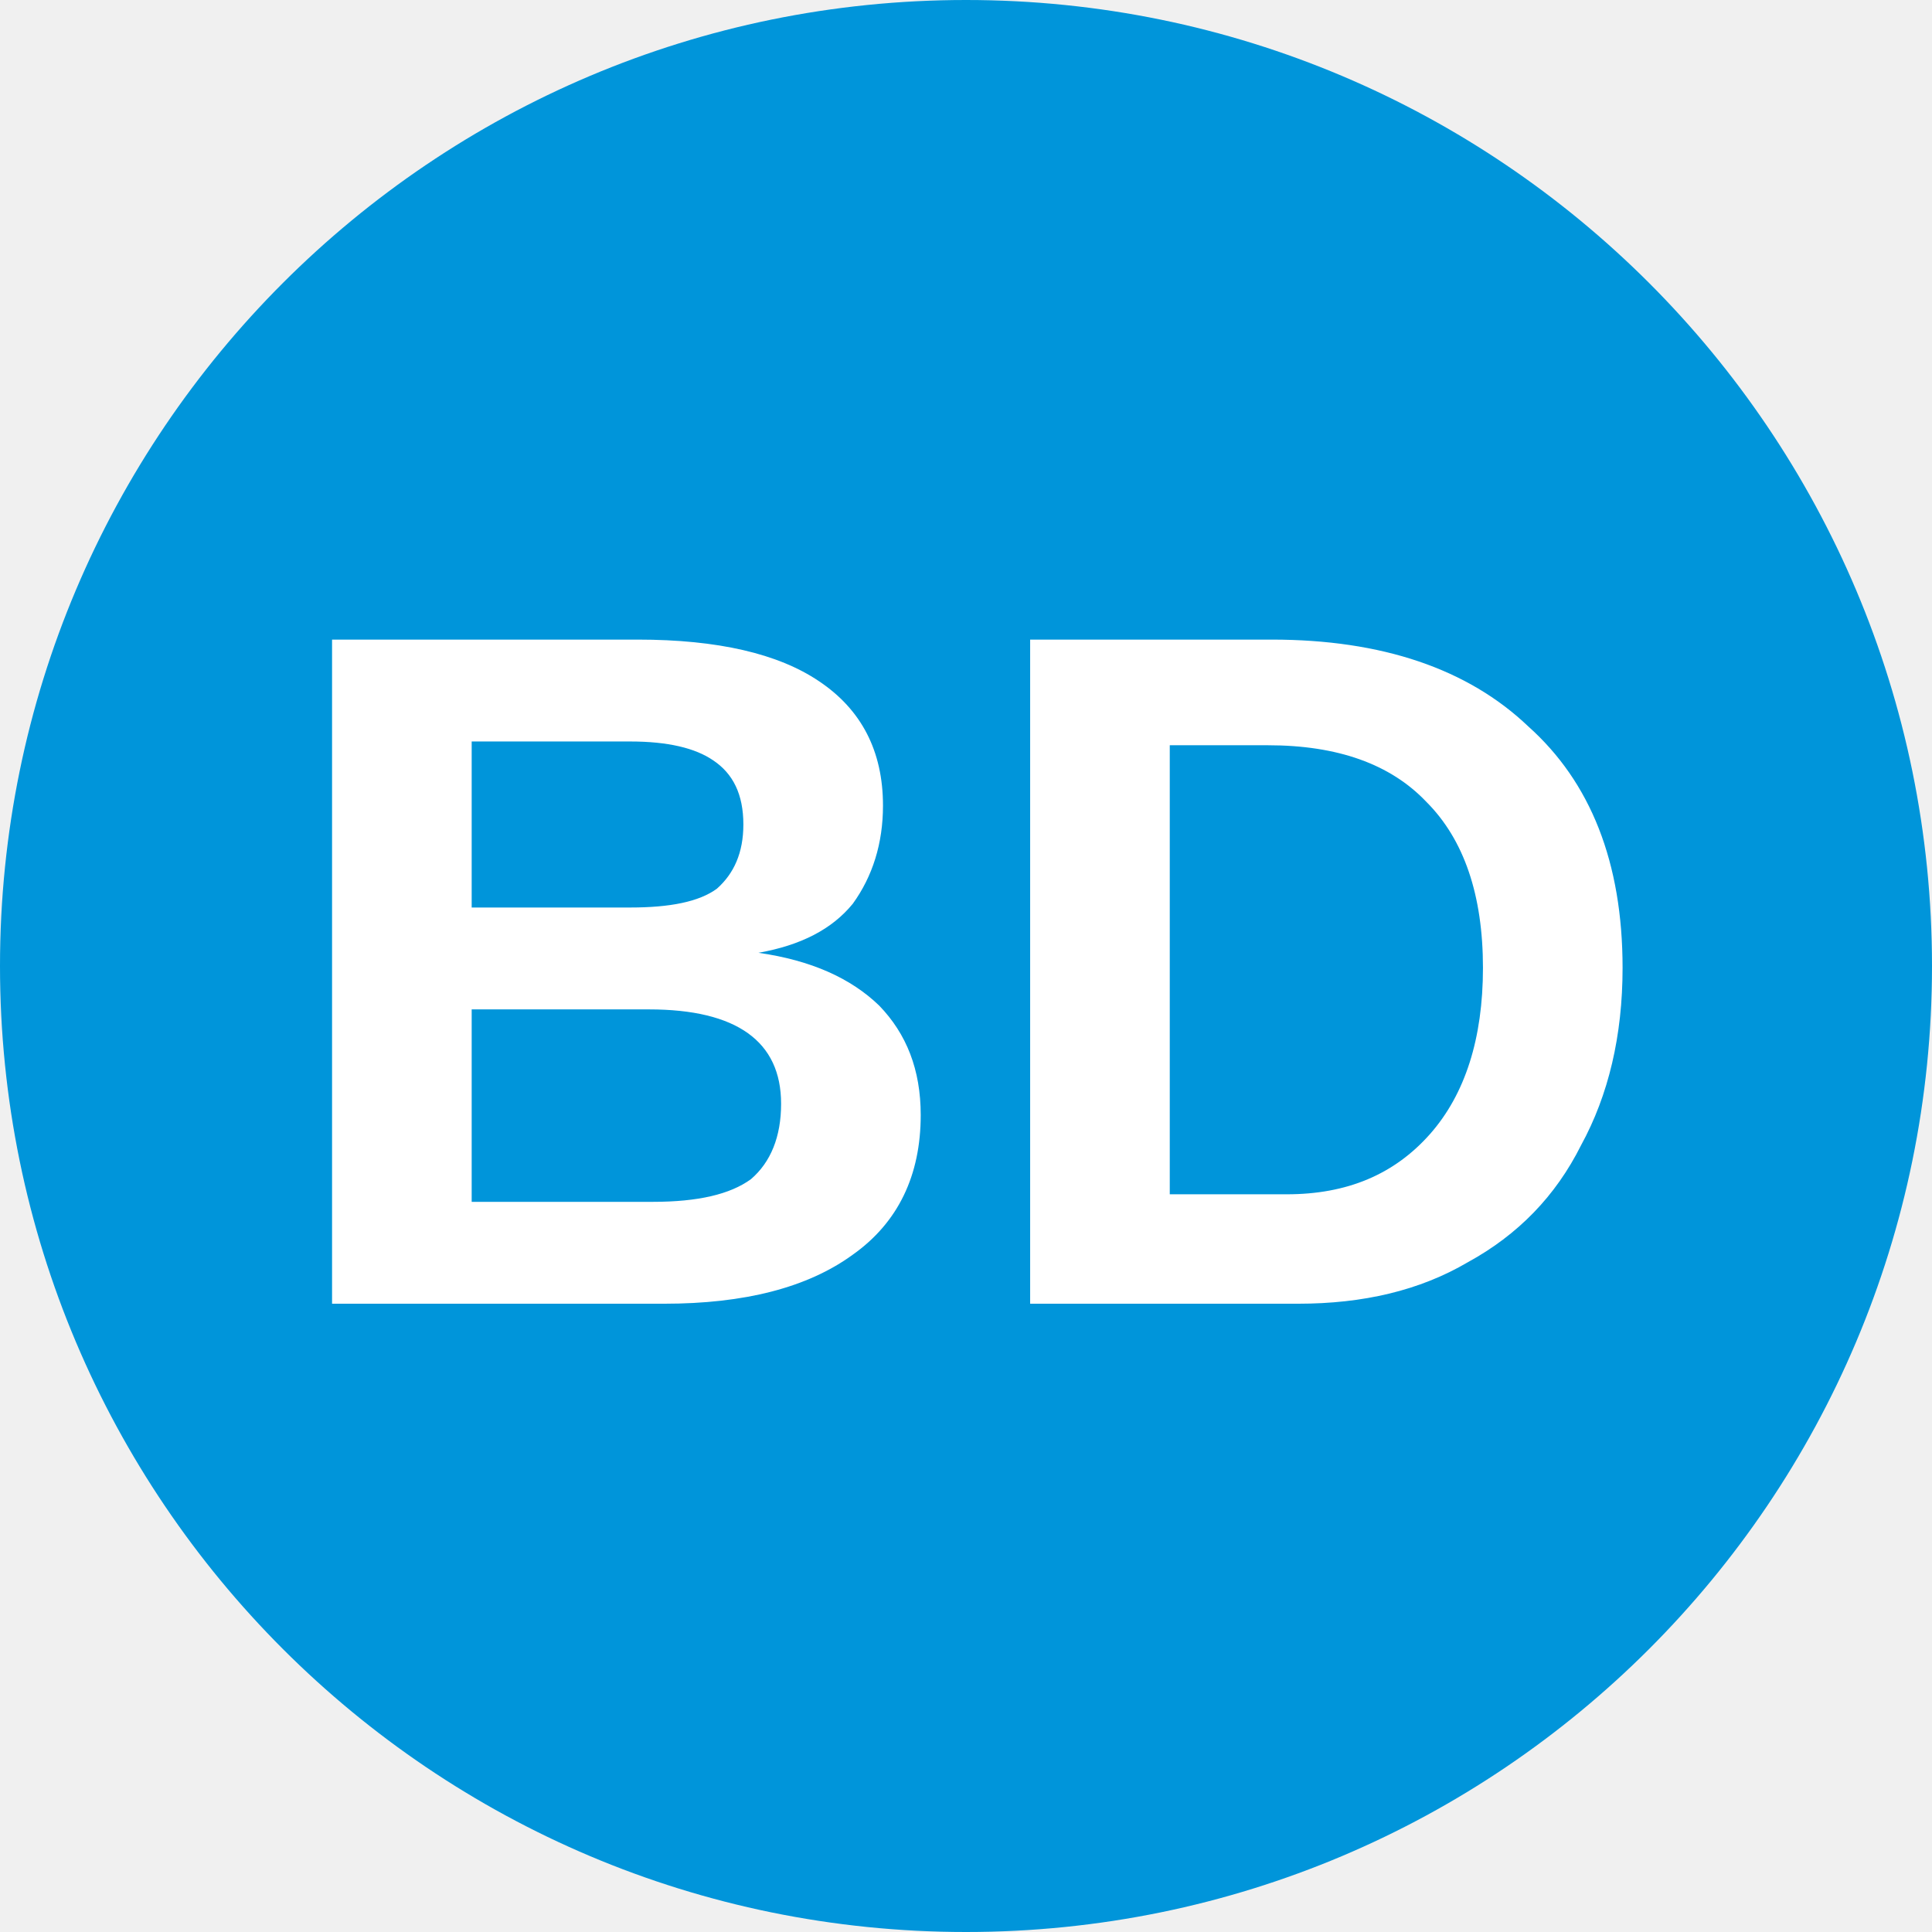
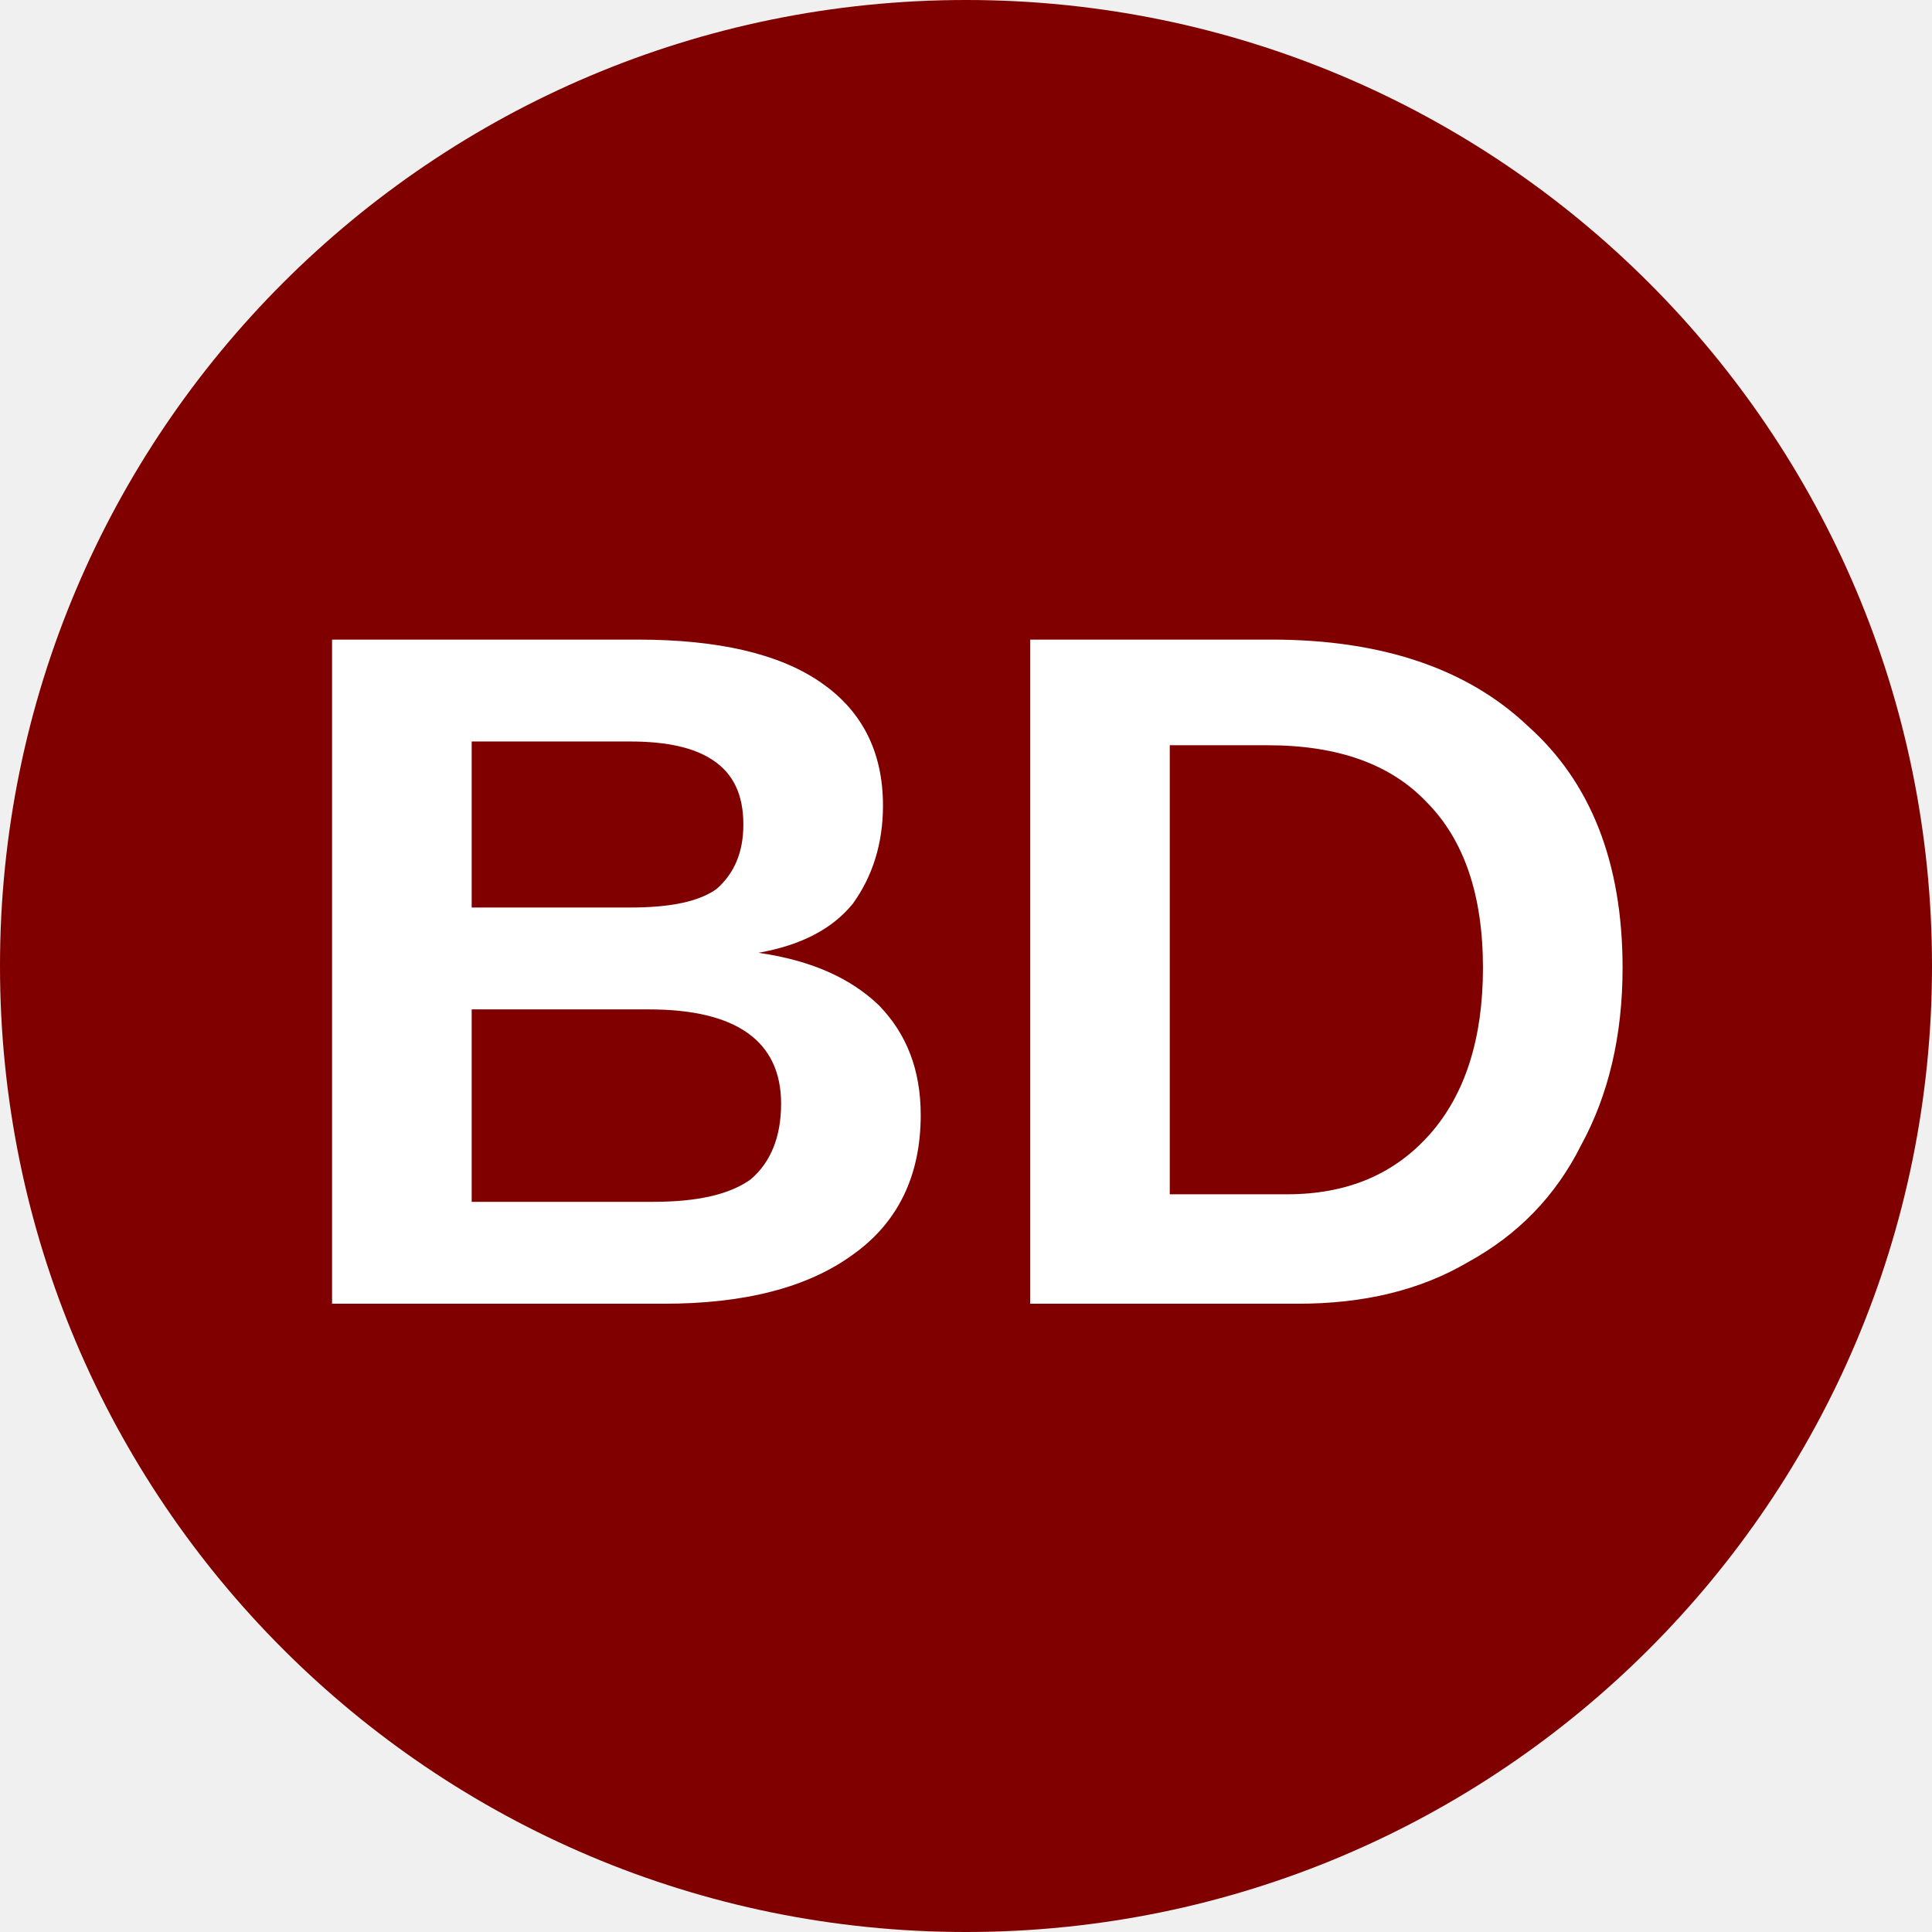
<svg xmlns="http://www.w3.org/2000/svg" viewBox="0 0 8 8">
-   <circle cx="4" cy="4" r="4" fill="#0095da" />
+   <circle cx="4" cy="4" r="4" fill="maroon" />
  <text x="4" y="5.4" text-anchor="middle" font-weight="700" font-size="4" font-family="Arial" fill="#fff">BD</text>
</svg>
